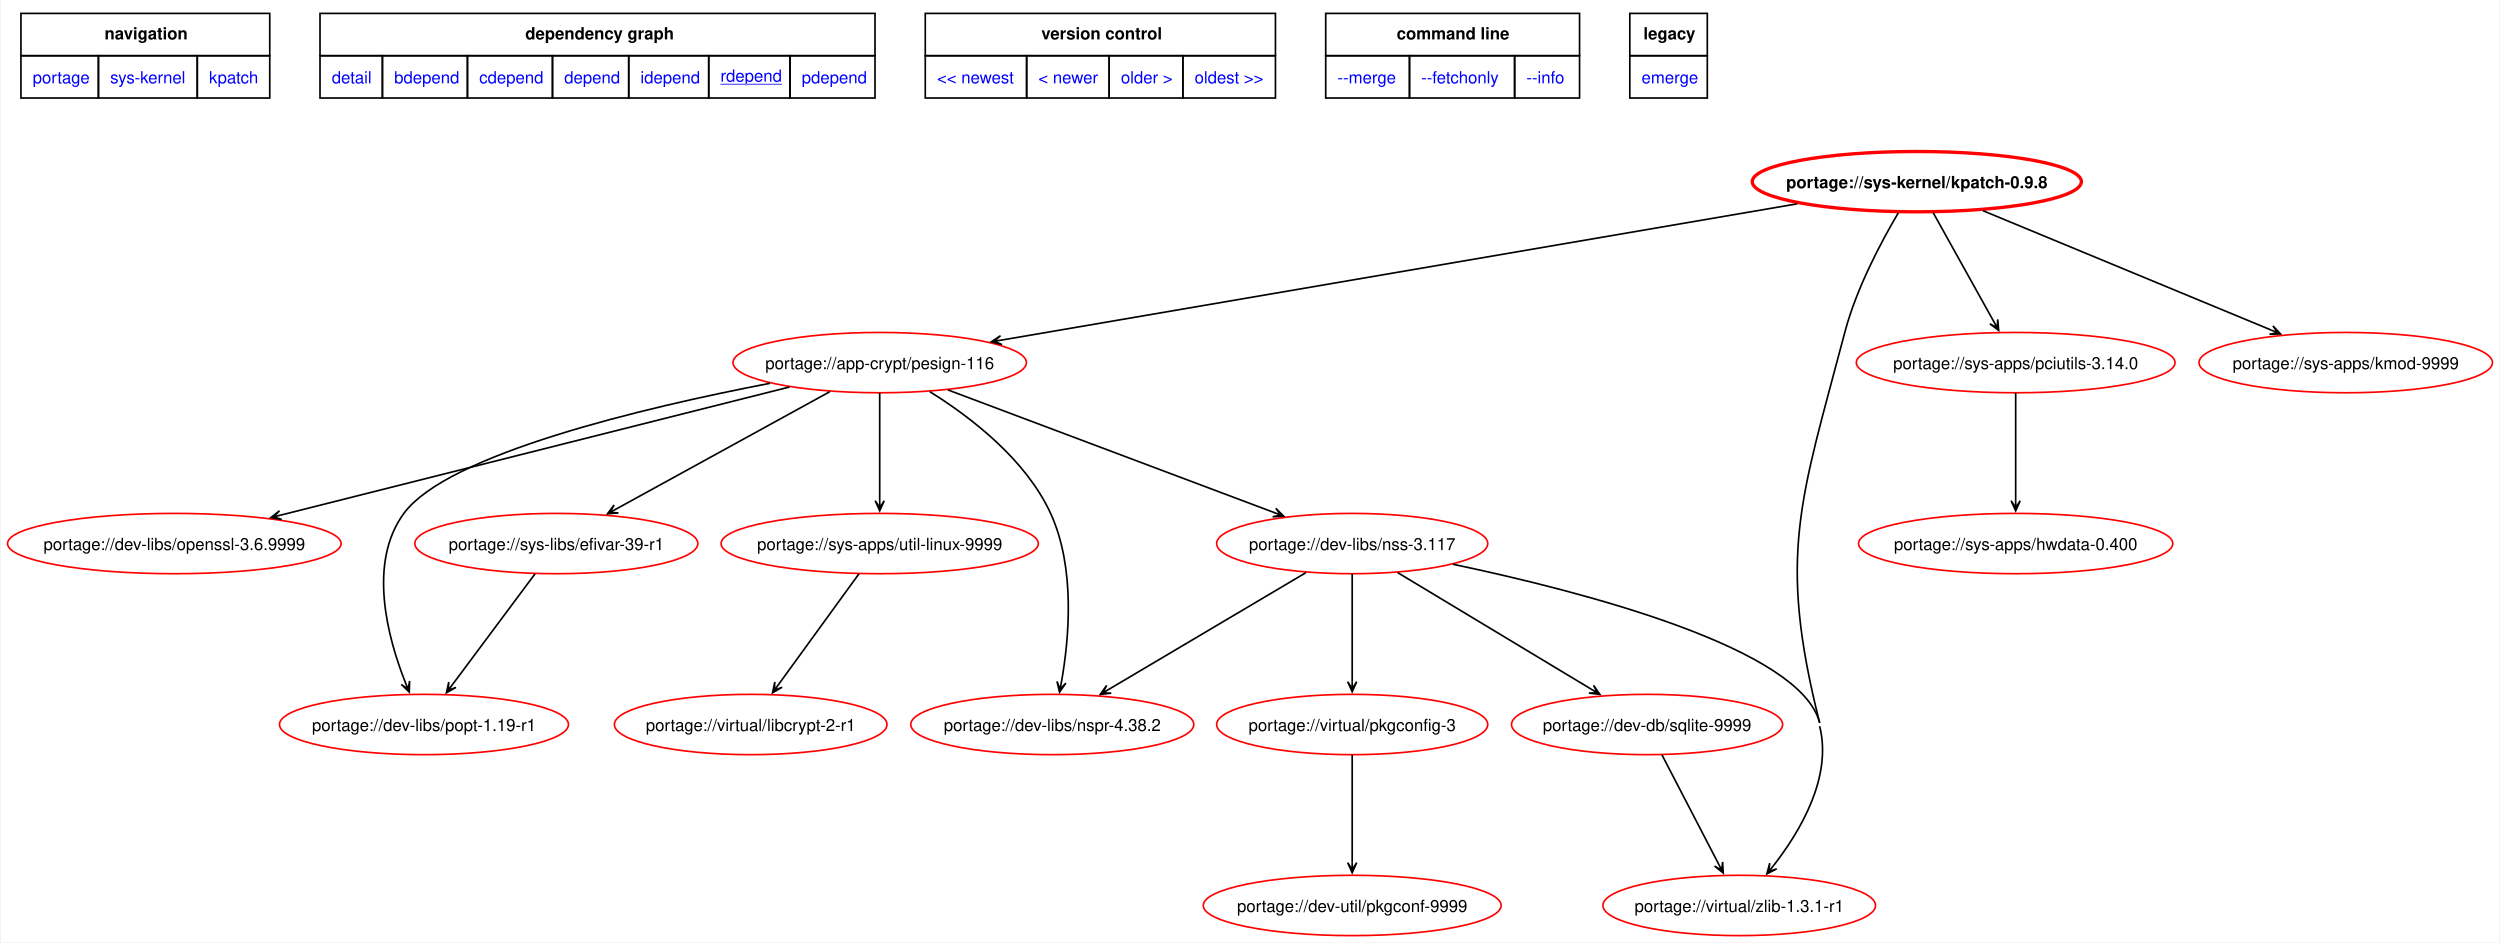
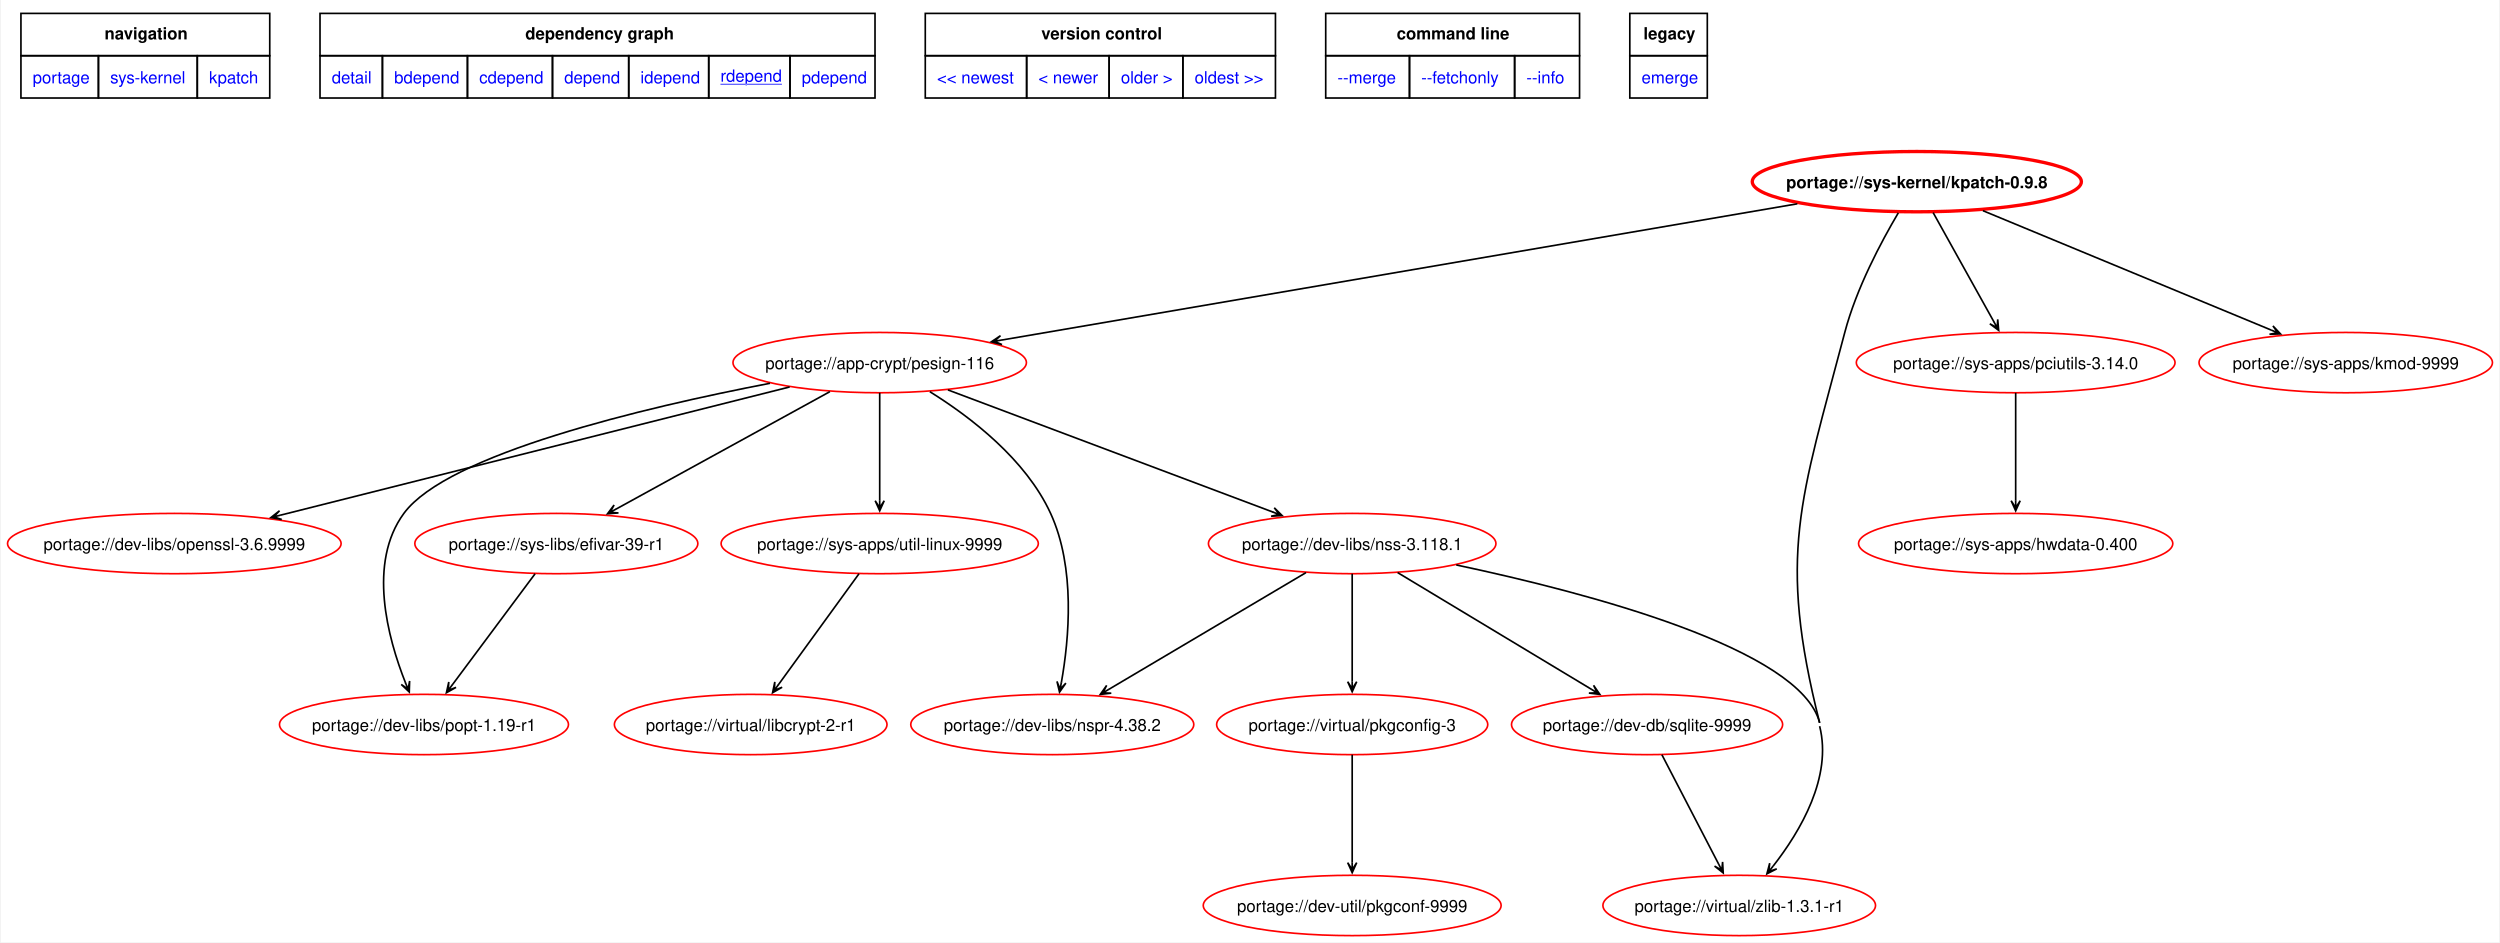
<svg xmlns="http://www.w3.org/2000/svg" xmlns:xlink="http://www.w3.org/1999/xlink" width="1491pt" height="562pt" viewBox="0.00 0.00 1491.12 562.42">
  <g id="graph0" class="graph" transform="scale(1 1) rotate(0) translate(4 558.42)">
    <polygon fill="white" stroke="none" points="-4,4 -4,-558.42 1487.12,-558.42 1487.12,4 -4,4" />
    <polygon fill="none" stroke="black" points="8,-525.17 8,-550.42 156.5,-550.42 156.5,-525.17 8,-525.17" />
    <text text-anchor="start" x="57.88" y="-534.92" font-family="Helvetica,sans-Serif" font-weight="bold" font-size="10.00">navigation</text>
    <polygon fill="none" stroke="black" points="186.5,-525.17 186.5,-550.42 517.75,-550.42 517.75,-525.17 186.5,-525.17" />
    <text text-anchor="start" x="309" y="-534.92" font-family="Helvetica,sans-Serif" font-weight="bold" font-size="10.00">dependency graph</text>
    <polygon fill="none" stroke="black" points="547.75,-525.17 547.75,-550.42 756.75,-550.42 756.75,-525.17 547.75,-525.17" />
    <text text-anchor="start" x="617" y="-534.92" font-family="Helvetica,sans-Serif" font-weight="bold" font-size="10.00">version control</text>
    <polygon fill="none" stroke="black" points="786.75,-525.17 786.75,-550.42 938.25,-550.42 938.25,-525.17 786.75,-525.17" />
    <text text-anchor="start" x="829.12" y="-534.92" font-family="Helvetica,sans-Serif" font-weight="bold" font-size="10.00">command line</text>
    <polygon fill="none" stroke="black" points="968.25,-525.17 968.25,-550.42 1014.5,-550.42 1014.5,-525.17 968.25,-525.17" />
    <text text-anchor="start" x="976.38" y="-534.92" font-family="Helvetica,sans-Serif" font-weight="bold" font-size="10.00">legacy</text>
    <g id="a_graph0_0">
      <a xlink:href="../index.html" xlink:title="repository">
        <polygon fill="none" stroke="black" points="8,-499.92 8,-525.17 54.25,-525.17 54.25,-499.92 8,-499.92" />
        <text text-anchor="start" x="15" y="-508.67" font-family="Helvetica,sans-Serif" font-size="10.00" fill="blue">portage</text>
      </a>
    </g>
    <g id="a_graph0_1">
      <a xlink:href="./index.html" xlink:title="repository">
        <polygon fill="none" stroke="black" points="54.25,-499.92 54.25,-525.17 113.25,-525.17 113.25,-499.92 54.25,-499.92" />
        <text text-anchor="start" x="61.25" y="-508.67" font-family="Helvetica,sans-Serif" font-size="10.00" fill="blue">sys-kernel</text>
      </a>
    </g>
    <g id="a_graph0_2">
      <a xlink:href="./kpatch.html" xlink:title="repository">
        <polygon fill="none" stroke="black" points="113.25,-499.92 113.25,-525.17 156.5,-525.17 156.5,-499.92 113.25,-499.92" />
        <text text-anchor="start" x="120.25" y="-508.67" font-family="Helvetica,sans-Serif" font-size="10.00" fill="blue">kpatch</text>
      </a>
    </g>
    <g id="a_graph0_3">
      <a xlink:href="../sys-kernel/kpatch-0.9.8.svg" xlink:title="portage://sys-kernel/kpatch-0.9.8">
        <polygon fill="none" stroke="black" points="186.5,-499.92 186.5,-525.17 223.75,-525.17 223.75,-499.92 186.5,-499.92" />
        <text text-anchor="start" x="193.5" y="-508.67" font-family="Helvetica,sans-Serif" font-size="10.00" fill="blue">detail</text>
      </a>
    </g>
    <g id="a_graph0_4">
      <a xlink:href="../sys-kernel/kpatch-0.9.8-bdepend.svg" xlink:title="portage://sys-kernel/kpatch-0.9.8">
        <polygon fill="none" stroke="black" points="223.75,-499.92 223.75,-525.17 274.5,-525.17 274.5,-499.92 223.75,-499.92" />
        <text text-anchor="start" x="230.75" y="-508.67" font-family="Helvetica,sans-Serif" font-size="10.00" fill="blue">bdepend</text>
      </a>
    </g>
    <g id="a_graph0_5">
      <a xlink:href="../sys-kernel/kpatch-0.9.8-cdepend.svg" xlink:title="portage://sys-kernel/kpatch-0.9.8">
        <polygon fill="none" stroke="black" points="274.5,-499.92 274.5,-525.17 325.25,-525.17 325.25,-499.92 274.5,-499.92" />
        <text text-anchor="start" x="281.5" y="-508.67" font-family="Helvetica,sans-Serif" font-size="10.00" fill="blue">cdepend</text>
      </a>
    </g>
    <g id="a_graph0_6">
      <a xlink:href="../sys-kernel/kpatch-0.9.8-depend.svg" xlink:title="portage://sys-kernel/kpatch-0.9.8">
        <polygon fill="none" stroke="black" points="325.25,-499.92 325.25,-525.17 370.75,-525.17 370.75,-499.92 325.25,-499.92" />
        <text text-anchor="start" x="332.25" y="-508.67" font-family="Helvetica,sans-Serif" font-size="10.00" fill="blue">depend</text>
      </a>
    </g>
    <g id="a_graph0_7">
      <a xlink:href="../sys-kernel/kpatch-0.9.8-idepend.svg" xlink:title="portage://sys-kernel/kpatch-0.9.8">
        <polygon fill="none" stroke="black" points="370.75,-499.92 370.75,-525.17 418.5,-525.17 418.5,-499.92 370.75,-499.92" />
        <text text-anchor="start" x="377.75" y="-508.67" font-family="Helvetica,sans-Serif" font-size="10.00" fill="blue">idepend</text>
      </a>
    </g>
    <g id="a_graph0_8">
      <a xlink:href="../sys-kernel/kpatch-0.9.8-rdepend.svg" xlink:title="portage://sys-kernel/kpatch-0.9.8">
        <polygon fill="none" stroke="black" points="418.5,-499.92 418.5,-525.17 467,-525.17 467,-499.92 418.5,-499.92" />
        <text text-anchor="start" x="425.5" y="-509.67" font-family="Helvetica,sans-Serif" text-decoration="underline" font-size="10.00" fill="blue">rdepend</text>
      </a>
    </g>
    <g id="a_graph0_9">
      <a xlink:href="../sys-kernel/kpatch-0.9.8-pdepend.svg" xlink:title="portage://sys-kernel/kpatch-0.9.8">
        <polygon fill="none" stroke="black" points="467,-499.92 467,-525.17 517.75,-525.17 517.75,-499.92 467,-499.92" />
        <text text-anchor="start" x="474" y="-508.67" font-family="Helvetica,sans-Serif" font-size="10.00" fill="blue">pdepend</text>
      </a>
    </g>
    <g id="a_graph0_10">
      <a xlink:href="../sys-kernel/kpatch-9999-rdepend.svg" xlink:title="portage://sys-kernel/kpatch-9999">
        <polygon fill="none" stroke="black" points="547.75,-499.92 547.75,-525.17 608.25,-525.17 608.25,-499.92 547.75,-499.92" />
        <text text-anchor="start" x="554.75" y="-508.67" font-family="Helvetica,sans-Serif" font-size="10.00" fill="blue">&lt;&lt; newest</text>
      </a>
    </g>
    <g id="a_graph0_11">
      <a xlink:href="../sys-kernel/kpatch-0.9.10-rdepend.svg" xlink:title="portage://sys-kernel/kpatch-0.9.10">
        <polygon fill="none" stroke="black" points="608.25,-499.92 608.25,-525.17 657.5,-525.17 657.5,-499.92 608.25,-499.92" />
        <text text-anchor="start" x="615.25" y="-508.67" font-family="Helvetica,sans-Serif" font-size="10.00" fill="blue">&lt; newer</text>
      </a>
    </g>
    <g id="a_graph0_12">
      <a xlink:href="../sys-kernel/kpatch-0.9.7-rdepend.svg" xlink:title="portage://sys-kernel/kpatch-0.9.7">
        <polygon fill="none" stroke="black" points="657.5,-499.92 657.5,-525.17 701.5,-525.17 701.5,-499.92 657.5,-499.92" />
        <text text-anchor="start" x="664.5" y="-508.67" font-family="Helvetica,sans-Serif" font-size="10.00" fill="blue">older &gt;</text>
      </a>
    </g>
    <g id="a_graph0_13">
      <a xlink:href="../sys-kernel/kpatch-0.9.7-rdepend.svg" xlink:title="portage://sys-kernel/kpatch-0.9.7">
        <polygon fill="none" stroke="black" points="701.5,-499.92 701.5,-525.17 756.75,-525.17 756.75,-499.92 701.5,-499.92" />
        <text text-anchor="start" x="708.5" y="-508.67" font-family="Helvetica,sans-Serif" font-size="10.00" fill="blue">oldest &gt;&gt;</text>
      </a>
    </g>
    <g id="a_graph0_14">
      <a xlink:href="../sys-kernel/kpatch-0.9.8-merge.svg" xlink:title="portage://sys-kernel/kpatch-0.9.8">
        <polygon fill="none" stroke="black" points="786.75,-499.92 786.75,-525.17 836.75,-525.17 836.75,-499.92 786.75,-499.92" />
        <text text-anchor="start" x="793.75" y="-508.67" font-family="Helvetica,sans-Serif" font-size="10.00" fill="blue">--merge </text>
      </a>
    </g>
    <g id="a_graph0_15">
      <a xlink:href="../sys-kernel/kpatch-0.9.8-fetchonly.svg" xlink:title="portage://sys-kernel/kpatch-0.9.8">
        <polygon fill="none" stroke="black" points="836.75,-499.92 836.75,-525.17 899.5,-525.17 899.5,-499.92 836.75,-499.92" />
        <text text-anchor="start" x="843.75" y="-508.67" font-family="Helvetica,sans-Serif" font-size="10.00" fill="blue">--fetchonly </text>
      </a>
    </g>
    <g id="a_graph0_16">
      <a xlink:href="../sys-kernel/kpatch-0.9.8-info.svg" xlink:title="portage://sys-kernel/kpatch-0.9.8">
        <polygon fill="none" stroke="black" points="899.5,-499.92 899.5,-525.17 938.25,-525.17 938.25,-499.92 899.5,-499.92" />
        <text text-anchor="start" x="906.5" y="-508.67" font-family="Helvetica,sans-Serif" font-size="10.00" fill="blue">--info </text>
      </a>
    </g>
    <g id="a_graph0_17">
      <a xlink:href="../sys-kernel/kpatch-0.9.8-emerge.svg" xlink:title="portage://sys-kernel/kpatch-0.9.8">
        <polygon fill="none" stroke="black" points="968.25,-499.92 968.25,-525.17 1014.5,-525.17 1014.5,-499.92 968.25,-499.92" />
        <text text-anchor="start" x="975.25" y="-508.67" font-family="Helvetica,sans-Serif" font-size="10.00" fill="blue">emerge</text>
      </a>
    </g>
    <g id="node2" class="node">
      <g id="a_node2">
        <a xlink:href="../sys-kernel/kpatch-0.9.8-rdepend.svg" xlink:title="portage://sys-kernel/kpatch-0.9.8">
          <ellipse fill="none" stroke="red" stroke-width="2" cx="1139.55" cy="-450" rx="98.22" ry="18" />
          <text text-anchor="middle" x="1139.55" y="-446.12" font-family="Helvetica,sans-Serif" font-weight="bold" font-size="10.00">portage://sys-kernel/kpatch-0.9.8</text>
        </a>
      </g>
    </g>
    <g id="node3" class="node">
      <g id="a_node3">
        <a xlink:href="../app-crypt/pesign-116-rdepend.svg" xlink:title="portage://app-crypt/pesign-116">
          <ellipse fill="none" stroke="red" cx="520.55" cy="-342" rx="87.57" ry="18" />
          <text text-anchor="middle" x="520.55" y="-338.12" font-family="Helvetica,sans-Serif" font-size="10.00">portage://app-crypt/pesign-116</text>
        </a>
      </g>
    </g>
    <g id="edge2" class="edge">
      <path fill="none" stroke="black" d="M1068.24,-436.79C949.49,-416.45 712.47,-375.87 592.98,-355.4" />
      <polygon fill="black" stroke="black" points="587.18,-354.41 593.55,-352.76 588.94,-354.71 593.1,-355.42 593.1,-355.42 593.1,-355.42 588.94,-354.71 592.64,-358.08 587.18,-354.41" />
    </g>
    <g id="node4" class="node">
      <g id="a_node4">
        <a xlink:href="../virtual/zlib-1.3.1-r1-rdepend.svg" xlink:title="portage://virtual/zlib-1.3.1-r1">
          <ellipse fill="none" stroke="red" cx="1033.55" cy="-18" rx="81.36" ry="18" />
          <text text-anchor="middle" x="1033.55" y="-14.12" font-family="Helvetica,sans-Serif" font-size="10.00">portage://virtual/zlib-1.3.1-r1</text>
        </a>
      </g>
    </g>
    <g id="edge3" class="edge">
      <path fill="none" stroke="black" d="M1128.51,-431.39C1118.21,-413.98 1103.45,-386.22 1096.55,-360 1070.16,-259.64 1056.19,-227.62 1081.55,-127" />
    </g>
    <g id="node5" class="node">
      <g id="a_node5">
        <a xlink:href="../sys-apps/pciutils-3.14.0-rdepend.svg" xlink:title="portage://sys-apps/pciutils-3.14.0">
          <ellipse fill="none" stroke="red" cx="1198.55" cy="-342" rx="95.12" ry="18" />
          <text text-anchor="middle" x="1198.55" y="-338.12" font-family="Helvetica,sans-Serif" font-size="10.00">portage://sys-apps/pciutils-3.14.0</text>
        </a>
      </g>
    </g>
    <g id="edge4" class="edge">
      <path fill="none" stroke="black" d="M1149.3,-431.5C1159.22,-413.67 1174.66,-385.92 1185.61,-366.26" />
      <polygon fill="black" stroke="black" points="1188.4,-361.24 1187.84,-367.8 1187.53,-362.8 1185.48,-366.49 1185.48,-366.49 1185.48,-366.49 1187.53,-362.8 1183.12,-365.17 1188.4,-361.24" />
    </g>
    <g id="node6" class="node">
      <g id="a_node6">
        <a xlink:href="../sys-apps/kmod-9999-rdepend.svg" xlink:title="portage://sys-apps/kmod-9999">
          <ellipse fill="none" stroke="red" cx="1395.55" cy="-342" rx="87.57" ry="18" />
          <text text-anchor="middle" x="1395.55" y="-338.12" font-family="Helvetica,sans-Serif" font-size="10.00">portage://sys-apps/kmod-9999</text>
        </a>
      </g>
    </g>
    <g id="edge5" class="edge">
      <path fill="none" stroke="black" d="M1178.99,-432.67C1225.47,-413.42 1302.52,-381.52 1351.08,-361.41" />
      <polygon fill="black" stroke="black" points="1356.61,-359.12 1352.1,-363.91 1354.97,-359.8 1351.07,-361.42 1351.07,-361.42 1351.07,-361.42 1354.97,-359.8 1350.04,-358.92 1356.61,-359.12" />
    </g>
    <g id="node7" class="node">
      <g id="a_node7">
        <a xlink:href="../dev-libs/nspr-4.38.2-rdepend.svg" xlink:title="portage://dev-libs/nspr-4.38.2">
          <ellipse fill="none" stroke="red" cx="623.55" cy="-126" rx="84.46" ry="18" />
          <text text-anchor="middle" x="623.55" y="-122.12" font-family="Helvetica,sans-Serif" font-size="10.00">portage://dev-libs/nspr-4.38.2</text>
        </a>
      </g>
    </g>
    <g id="edge6" class="edge">
      <path fill="none" stroke="black" d="M550.48,-324.64C574.91,-309.42 607.74,-284.25 622.55,-252 637.46,-219.55 633.62,-177.18 628.97,-151.04" />
      <polygon fill="black" stroke="black" points="627.88,-145.32 631.66,-150.71 628.21,-147.07 629,-151.21 629,-151.21 629,-151.21 628.21,-147.07 626.35,-151.72 627.88,-145.32" />
    </g>
    <g id="node8" class="node">
      <g id="a_node8">
-         <a xlink:href="../dev-libs/nss-3.117-rdepend.svg" xlink:title="portage://dev-libs/nss-3.117">
-           <ellipse fill="none" stroke="red" cx="802.55" cy="-234" rx="80.91" ry="18" />
-           <text text-anchor="middle" x="802.55" y="-230.12" font-family="Helvetica,sans-Serif" font-size="10.00">portage://dev-libs/nss-3.117</text>
+         <a xlink:href="../dev-libs/nss-3.118.1-rdepend.svg" xlink:title="portage://dev-libs/nss-3.118.1">
+           <ellipse fill="none" stroke="red" cx="802.55" cy="-234" rx="85.8" ry="18" />
+           <text text-anchor="middle" x="802.55" y="-230.12" font-family="Helvetica,sans-Serif" font-size="10.00">portage://dev-libs/nss-3.118.1</text>
        </a>
      </g>
    </g>
    <g id="edge7" class="edge">
-       <path fill="none" stroke="black" d="M561.26,-325.7C613,-306.25 702.09,-272.76 756.33,-252.37" />
-       <polygon fill="black" stroke="black" points="761.63,-250.38 756.97,-255.02 759.96,-251.01 756.02,-252.49 756.02,-252.49 756.02,-252.49 759.96,-251.01 755.07,-249.97 761.63,-250.38" />
+       <path fill="none" stroke="black" d="M561.26,-325.7C612.7,-306.36 701.08,-273.14 755.41,-252.72" />
+       <polygon fill="black" stroke="black" points="760.72,-250.72 756.05,-255.36 759.05,-251.35 755.1,-252.84 755.1,-252.84 755.1,-252.84 759.05,-251.35 754.15,-250.31 760.72,-250.72" />
    </g>
    <g id="node9" class="node">
      <g id="a_node9">
        <a xlink:href="../dev-libs/openssl-3.6.9999-rdepend.svg" xlink:title="portage://dev-libs/openssl-3.6.9999">
          <ellipse fill="none" stroke="red" cx="99.55" cy="-234" rx="99.55" ry="18" />
          <text text-anchor="middle" x="99.55" y="-230.12" font-family="Helvetica,sans-Serif" font-size="10.00">portage://dev-libs/openssl-3.6.9999</text>
        </a>
      </g>
    </g>
    <g id="edge8" class="edge">
      <path fill="none" stroke="black" d="M466.81,-327.47C389.08,-307.9 245.57,-271.76 162.83,-250.93" />
      <polygon fill="black" stroke="black" points="157.18,-249.51 163.66,-248.36 158.91,-249.94 163,-250.97 163,-250.97 163,-250.97 158.91,-249.94 162.34,-253.59 157.18,-249.51" />
    </g>
    <g id="node10" class="node">
      <g id="a_node10">
        <a xlink:href="../dev-libs/popt-1.19-r1-rdepend.svg" xlink:title="portage://dev-libs/popt-1.19-r1">
          <ellipse fill="none" stroke="red" cx="248.55" cy="-126" rx="86.24" ry="18" />
          <text text-anchor="middle" x="248.55" y="-122.12" font-family="Helvetica,sans-Serif" font-size="10.00">portage://dev-libs/popt-1.19-r1</text>
        </a>
      </g>
    </g>
    <g id="edge9" class="edge">
      <path fill="none" stroke="black" d="M455.07,-329.66C379.6,-315.11 262.59,-287.45 236.55,-252 214.9,-222.52 226.78,-177.99 237.55,-150.8" />
      <polygon fill="black" stroke="black" points="239.77,-145.41 239.98,-151.98 239.09,-147.05 237.48,-150.95 237.48,-150.95 237.48,-150.95 239.09,-147.05 234.99,-149.92 239.77,-145.41" />
    </g>
    <g id="node11" class="node">
      <g id="a_node11">
        <a xlink:href="../sys-apps/util-linux-9999-rdepend.svg" xlink:title="portage://sys-apps/util-linux-9999">
          <ellipse fill="none" stroke="red" cx="520.55" cy="-234" rx="94.67" ry="18" />
          <text text-anchor="middle" x="520.55" y="-230.12" font-family="Helvetica,sans-Serif" font-size="10.00">portage://sys-apps/util-linux-9999</text>
        </a>
      </g>
    </g>
    <g id="edge10" class="edge">
      <path fill="none" stroke="black" d="M520.55,-323.97C520.55,-306.53 520.55,-279.26 520.55,-259.51" />
      <polygon fill="black" stroke="black" points="520.55,-253.56 523.25,-259.56 520.55,-255.34 520.55,-259.56 520.55,-259.56 520.55,-259.56 520.55,-255.34 517.85,-259.56 520.55,-253.56" />
    </g>
    <g id="node12" class="node">
      <g id="a_node12">
        <a xlink:href="../sys-libs/efivar-39-r1-rdepend.svg" xlink:title="portage://sys-libs/efivar-39-r1">
          <ellipse fill="none" stroke="red" cx="327.55" cy="-234" rx="84.46" ry="18" />
          <text text-anchor="middle" x="327.55" y="-230.12" font-family="Helvetica,sans-Serif" font-size="10.00">portage://sys-libs/efivar-39-r1</text>
        </a>
      </g>
    </g>
    <g id="edge11" class="edge">
      <path fill="none" stroke="black" d="M490.82,-324.67C456.43,-305.78 399.87,-274.72 363.17,-254.56" />
      <polygon fill="black" stroke="black" points="358.07,-251.76 364.63,-252.28 359.63,-252.62 363.33,-254.65 363.33,-254.65 363.33,-254.65 359.63,-252.62 362.03,-257.02 358.07,-251.76" />
    </g>
    <g id="node17" class="node">
      <g id="a_node17">
        <a xlink:href="../sys-apps/hwdata-0.400-rdepend.svg" xlink:title="portage://sys-apps/hwdata-0.400">
          <ellipse fill="none" stroke="red" cx="1198.55" cy="-234" rx="93.78" ry="18" />
          <text text-anchor="middle" x="1198.55" y="-230.12" font-family="Helvetica,sans-Serif" font-size="10.00">portage://sys-apps/hwdata-0.400</text>
        </a>
      </g>
    </g>
    <g id="edge20" class="edge">
      <path fill="none" stroke="black" d="M1198.55,-323.97C1198.55,-306.53 1198.55,-279.26 1198.55,-259.51" />
      <polygon fill="black" stroke="black" points="1198.55,-253.56 1201.25,-259.56 1198.55,-255.34 1198.55,-259.56 1198.55,-259.56 1198.55,-259.56 1198.55,-255.34 1195.85,-259.56 1198.55,-253.56" />
    </g>
    <g id="edge14" class="edge">
      <path fill="none" stroke="black" d="M1081.55,-125C1089.18,-94.74 1070.12,-62.4 1053.81,-41.51" />
      <polygon fill="black" stroke="black" points="1050.07,-36.88 1055.94,-39.85 1051.19,-38.27 1053.84,-41.55 1053.84,-41.55 1053.84,-41.55 1051.19,-38.27 1051.74,-43.25 1050.07,-36.88" />
-       <path fill="none" stroke="black" d="M862.66,-221.65C941.26,-205.12 1070.35,-171.47 1081.55,-127" />
+       <path fill="none" stroke="black" d="M864.67,-221.23C943.44,-204.55 1070.44,-171.09 1081.55,-127" />
    </g>
    <g id="edge12" class="edge">
      <path fill="none" stroke="black" d="M774.98,-216.67C743.31,-197.92 691.36,-167.15 657.3,-146.99" />
      <polygon fill="black" stroke="black" points="652.21,-143.97 658.75,-144.7 653.74,-144.88 657.37,-147.03 657.37,-147.03 657.37,-147.03 653.74,-144.88 656,-149.35 652.21,-143.97" />
    </g>
    <g id="node13" class="node">
      <g id="a_node13">
        <a xlink:href="../dev-db/sqlite-9999-rdepend.svg" xlink:title="portage://dev-db/sqlite-9999">
          <ellipse fill="none" stroke="red" cx="978.55" cy="-126" rx="80.91" ry="18" />
          <text text-anchor="middle" x="978.55" y="-122.12" font-family="Helvetica,sans-Serif" font-size="10.00">portage://dev-db/sqlite-9999</text>
        </a>
      </g>
    </g>
    <g id="edge13" class="edge">
      <path fill="none" stroke="black" d="M829.67,-216.67C860.8,-197.92 911.88,-167.15 945.37,-146.99" />
      <polygon fill="black" stroke="black" points="950.36,-143.98 946.62,-149.39 948.84,-144.9 945.22,-147.07 945.22,-147.07 945.22,-147.07 948.84,-144.9 943.83,-144.76 950.36,-143.98" />
    </g>
    <g id="node14" class="node">
      <g id="a_node14">
        <a xlink:href="../virtual/pkgconfig-3-rdepend.svg" xlink:title="portage://virtual/pkgconfig-3">
          <ellipse fill="none" stroke="red" cx="802.55" cy="-126" rx="80.91" ry="18" />
          <text text-anchor="middle" x="802.55" y="-122.12" font-family="Helvetica,sans-Serif" font-size="10.00">portage://virtual/pkgconfig-3</text>
        </a>
      </g>
    </g>
    <g id="edge15" class="edge">
      <path fill="none" stroke="black" d="M802.55,-215.97C802.55,-198.53 802.55,-171.26 802.55,-151.51" />
      <polygon fill="black" stroke="black" points="802.55,-145.56 805.25,-151.56 802.55,-147.34 802.55,-151.56 802.55,-151.56 802.55,-151.56 802.55,-147.34 799.85,-151.56 802.55,-145.56" />
    </g>
    <g id="node16" class="node">
      <g id="a_node16">
        <a xlink:href="../virtual/libcrypt-2-r1-rdepend.svg" xlink:title="portage://virtual/libcrypt-2-r1">
          <ellipse fill="none" stroke="red" cx="443.55" cy="-126" rx="81.36" ry="18" />
          <text text-anchor="middle" x="443.55" y="-122.12" font-family="Helvetica,sans-Serif" font-size="10.00">portage://virtual/libcrypt-2-r1</text>
        </a>
      </g>
    </g>
    <g id="edge18" class="edge">
      <path fill="none" stroke="black" d="M508.18,-215.97C495.1,-197.97 474.41,-169.48 459.97,-149.6" />
      <polygon fill="black" stroke="black" points="456.61,-144.97 462.32,-148.24 457.66,-146.42 460.14,-149.83 460.14,-149.83 460.14,-149.83 457.66,-146.42 457.95,-151.42 456.61,-144.97" />
    </g>
    <g id="edge19" class="edge">
      <path fill="none" stroke="black" d="M314.86,-215.97C301.44,-197.97 280.21,-169.48 265.4,-149.6" />
      <polygon fill="black" stroke="black" points="261.94,-144.97 267.69,-148.16 263.01,-146.39 265.53,-149.78 265.53,-149.78 265.53,-149.78 263.01,-146.39 263.36,-151.39 261.94,-144.97" />
    </g>
    <g id="edge16" class="edge">
      <path fill="none" stroke="black" d="M987.39,-107.97C996.56,-90.3 1010.96,-62.54 1021.24,-42.73" />
      <polygon fill="black" stroke="black" points="1023.99,-37.42 1023.63,-43.99 1023.17,-39 1021.23,-42.75 1021.23,-42.75 1021.23,-42.75 1023.17,-39 1018.83,-41.5 1023.99,-37.42" />
    </g>
    <g id="node15" class="node">
      <g id="a_node15">
        <a xlink:href="../dev-util/pkgconf-9999-rdepend.svg" xlink:title="portage://dev-util/pkgconf-9999">
          <ellipse fill="none" stroke="red" cx="802.55" cy="-18" rx="88.9" ry="18" />
          <text text-anchor="middle" x="802.55" y="-14.12" font-family="Helvetica,sans-Serif" font-size="10.00">portage://dev-util/pkgconf-9999</text>
        </a>
      </g>
    </g>
    <g id="edge17" class="edge">
      <path fill="none" stroke="black" d="M802.55,-107.97C802.55,-90.53 802.55,-63.26 802.55,-43.51" />
      <polygon fill="black" stroke="black" points="802.55,-37.56 805.25,-43.56 802.55,-39.34 802.55,-43.56 802.55,-43.56 802.55,-43.56 802.55,-39.34 799.85,-43.56 802.55,-37.56" />
    </g>
  </g>
</svg>
